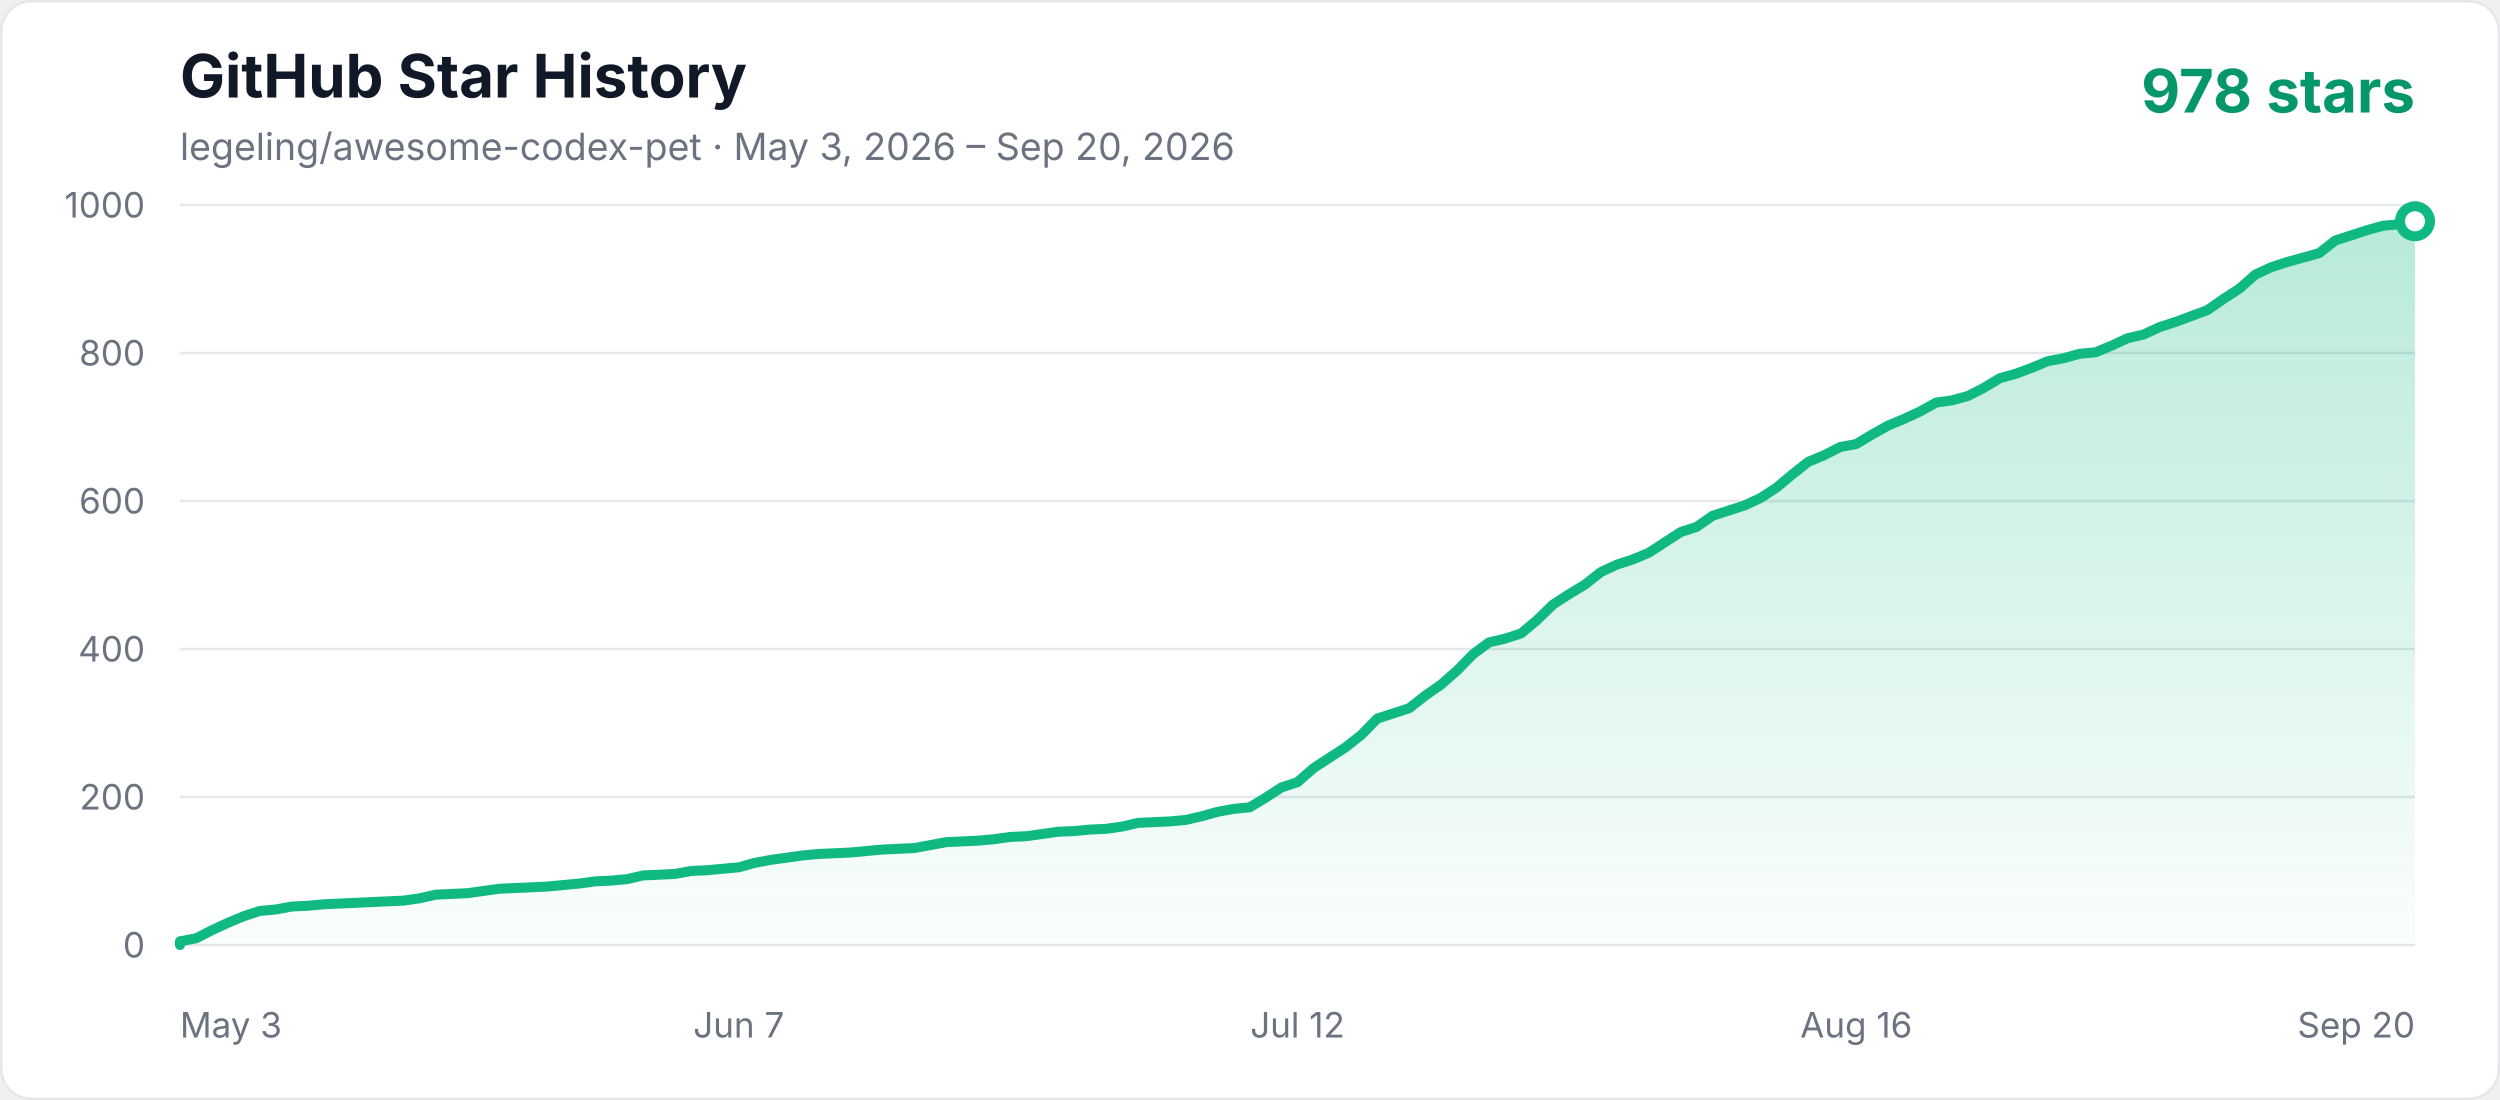
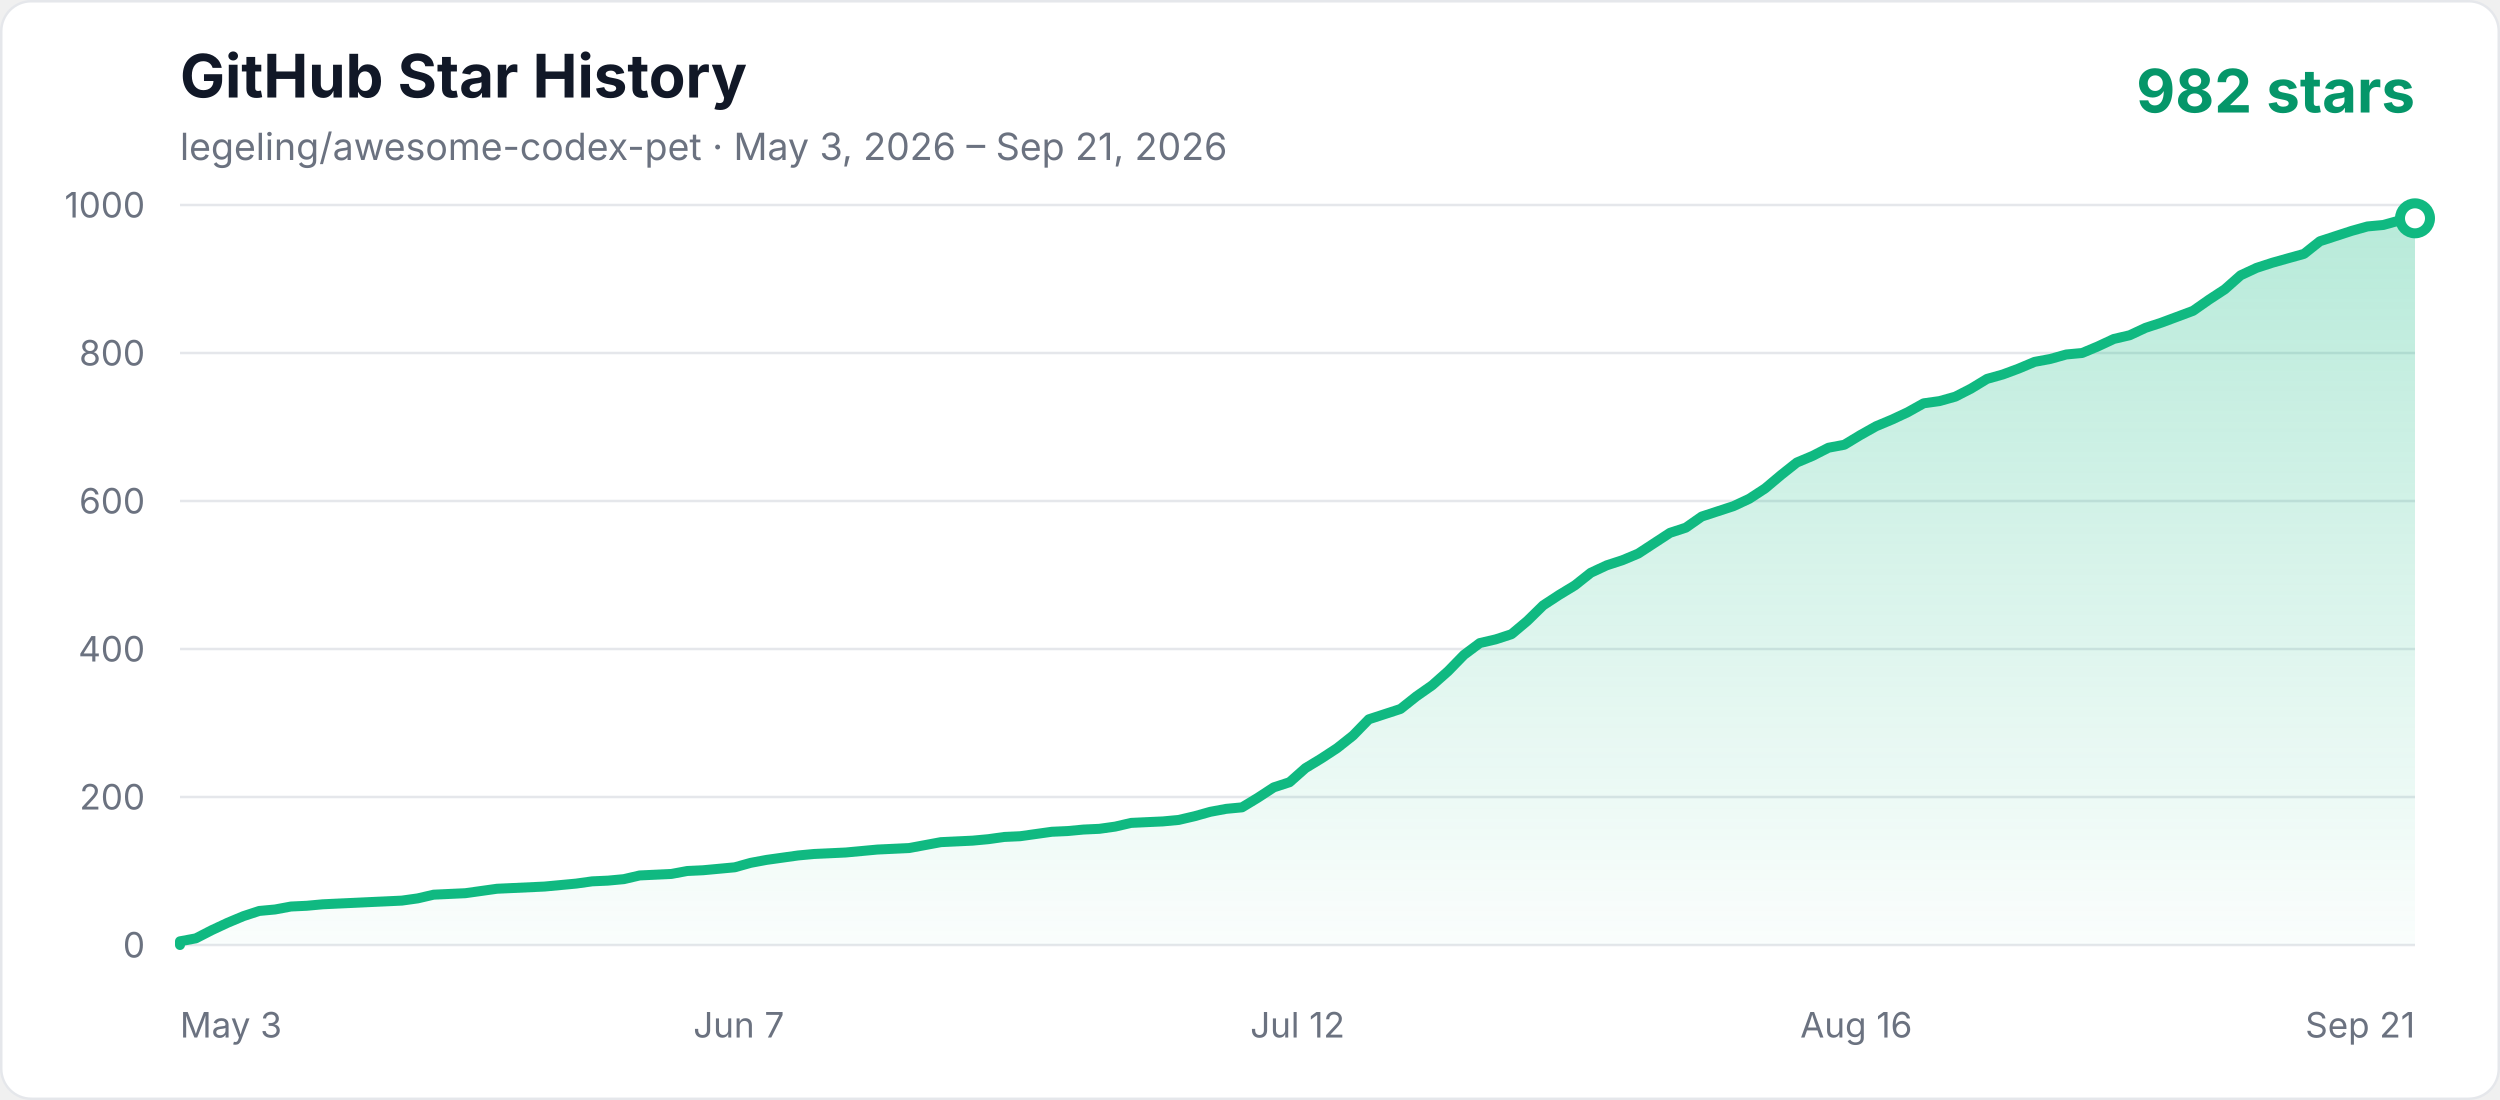
<svg xmlns="http://www.w3.org/2000/svg" width="1000" height="440" viewBox="0 0 1000 440" role="img" aria-labelledby="title description">
  <defs>
    <linearGradient id="area" x1="0" y1="0" x2="0" y2="1">
      <stop offset="0%" stop-color="#10b981" stop-opacity="0.3" />
      <stop offset="100%" stop-color="#10b981" stop-opacity="0.02" />
    </linearGradient>
    <style>
      .axis { fill: #6b7280; font: 14px -apple-system, BlinkMacSystemFont, "Segoe UI", sans-serif; }
      .title { fill: #111827; font: 700 24px -apple-system, BlinkMacSystemFont, "Segoe UI", sans-serif; }
      .subtitle { fill: #6b7280; font: 15px -apple-system, BlinkMacSystemFont, "Segoe UI", sans-serif; }
      .count { fill: #059669; font: 700 24px -apple-system, BlinkMacSystemFont, "Segoe UI", sans-serif; }
    </style>
  </defs>
  <rect x="0.5" y="0.5" width="999" height="439" rx="12" fill="#ffffff" stroke="#e5e7eb" />
  <text x="72" y="39" class="title">GitHub Star History</text>
-   <text x="72" y="64" class="subtitle">legeling/awesome-codex-pet · May 3, 2026 – Sep 20, 2026</text>
-   <text x="966" y="45" text-anchor="end" class="count">978 stars</text>
+   <text x="72" y="64" class="subtitle">legeling/awesome-codex-pet · May 3, 2026 – Sep 21, 2026</text>
+   <text x="966" y="45" text-anchor="end" class="count">982 stars</text>
  <line x1="72" y1="378" x2="966" y2="378" stroke="#e5e7eb" stroke-width="1" />
  <text x="58" y="383" text-anchor="end" class="axis">0</text>
  <line x1="72" y1="318.8" x2="966" y2="318.8" stroke="#e5e7eb" stroke-width="1" />
  <text x="58" y="323.8" text-anchor="end" class="axis">200</text>
  <line x1="72" y1="259.6" x2="966" y2="259.6" stroke="#e5e7eb" stroke-width="1" />
  <text x="58" y="264.6" text-anchor="end" class="axis">400</text>
  <line x1="72" y1="200.4" x2="966" y2="200.4" stroke="#e5e7eb" stroke-width="1" />
  <text x="58" y="205.4" text-anchor="end" class="axis">600</text>
  <line x1="72" y1="141.2" x2="966" y2="141.2" stroke="#e5e7eb" stroke-width="1" />
  <text x="58" y="146.2" text-anchor="end" class="axis">800</text>
  <line x1="72" y1="82" x2="966" y2="82" stroke="#e5e7eb" stroke-width="1" />
  <text x="58" y="87" text-anchor="end" class="axis">1000</text>
  <text x="72" y="415" text-anchor="start" class="axis">May 3</text>
  <text x="295.5" y="415" text-anchor="middle" class="axis">Jun 7</text>
  <text x="519" y="415" text-anchor="middle" class="axis">Jul 12</text>
  <text x="742.5" y="415" text-anchor="middle" class="axis">Aug 16</text>
-   <text x="966" y="415" text-anchor="end" class="axis">Sep 20</text>
-   <polygon points="72,378 72.00,376.52 78.39,375.34 84.77,372.08 91.16,369.12 97.54,366.46 103.93,364.38 110.31,363.79 116.70,362.61 123.09,362.31 129.47,361.72 135.86,361.42 142.24,361.13 148.63,360.83 155.01,360.54 161.40,360.24 167.79,359.35 174.17,357.87 186.94,357.28 193.33,356.39 199.71,355.50 206.10,355.21 218.87,354.62 231.64,353.43 238.03,352.54 244.41,352.25 250.80,351.66 257.19,350.18 263.57,349.88 269.96,349.58 276.34,348.40 282.73,348.10 289.11,347.51 295.50,346.92 301.89,345.14 308.27,343.96 314.66,343.07 321.04,342.18 327.43,341.59 333.81,341.30 340.20,341.00 346.59,340.41 352.97,339.82 365.74,339.22 372.13,338.04 378.51,336.86 391.29,336.26 397.67,335.67 404.06,334.78 410.44,334.49 416.83,333.60 423.21,332.71 429.60,332.42 435.99,331.82 442.37,331.53 448.76,330.64 455.14,329.16 461.53,328.86 467.91,328.57 474.30,327.98 480.69,326.50 487.07,324.72 493.46,323.54 499.84,322.94 506.23,319.10 512.61,314.95 519.00,312.88 525.39,307.26 531.77,303.11 538.16,298.97 544.54,293.94 550.93,287.42 557.31,285.35 563.70,283.28 570.09,278.25 576.47,273.81 582.86,268.18 589.24,261.67 595.63,256.94 602.01,255.46 608.40,253.38 614.79,248.06 621.17,241.84 627.56,237.70 633.94,233.85 640.33,228.82 646.71,225.86 653.10,223.78 659.49,221.12 665.87,216.98 672.26,212.83 678.64,210.76 685.03,206.32 691.41,204.25 697.80,202.18 704.19,199.22 710.57,195.07 716.96,189.74 723.34,184.71 729.73,182.05 736.11,178.79 742.50,177.61 748.89,173.76 755.27,170.21 761.66,167.54 768.04,164.58 774.43,161.03 780.81,160.14 787.20,158.37 793.59,155.11 799.97,151.26 806.36,149.49 812.74,147.12 819.13,144.46 825.51,143.27 831.90,141.50 838.29,140.90 844.67,138.24 851.06,135.28 857.44,133.80 863.83,130.84 870.21,128.77 876.60,126.40 882.99,124.03 889.37,119.59 895.76,115.45 902.14,109.82 908.53,106.86 914.91,104.79 921.30,103.02 927.69,101.24 934.07,96.21 940.46,94.14 946.84,92.06 953.23,90.29 959.61,89.70 966.00,88.51 966.00,378" fill="url(#area)" />
-   <polyline points="72,378 72.00,376.52 78.39,375.34 84.77,372.08 91.16,369.12 97.54,366.46 103.93,364.38 110.31,363.79 116.70,362.61 123.09,362.31 129.47,361.72 135.86,361.42 142.24,361.13 148.63,360.83 155.01,360.54 161.40,360.24 167.79,359.35 174.17,357.87 186.94,357.28 193.33,356.39 199.71,355.50 206.10,355.21 218.87,354.62 231.64,353.43 238.03,352.54 244.41,352.25 250.80,351.66 257.19,350.18 263.57,349.88 269.96,349.58 276.34,348.40 282.73,348.10 289.11,347.51 295.50,346.92 301.89,345.14 308.27,343.96 314.66,343.07 321.04,342.18 327.43,341.59 333.81,341.30 340.20,341.00 346.59,340.41 352.97,339.82 365.74,339.22 372.13,338.04 378.51,336.86 391.29,336.26 397.67,335.67 404.06,334.78 410.44,334.49 416.83,333.60 423.21,332.71 429.60,332.42 435.99,331.82 442.37,331.53 448.76,330.64 455.14,329.16 461.53,328.86 467.91,328.57 474.30,327.98 480.69,326.50 487.07,324.72 493.46,323.54 499.84,322.94 506.23,319.10 512.61,314.95 519.00,312.88 525.39,307.26 531.77,303.11 538.16,298.97 544.54,293.94 550.93,287.42 557.31,285.35 563.70,283.28 570.09,278.25 576.47,273.81 582.86,268.18 589.24,261.67 595.63,256.94 602.01,255.46 608.40,253.38 614.79,248.06 621.17,241.84 627.56,237.70 633.94,233.85 640.33,228.82 646.71,225.86 653.10,223.78 659.49,221.12 665.87,216.98 672.26,212.83 678.64,210.76 685.03,206.32 691.41,204.25 697.80,202.18 704.19,199.22 710.57,195.07 716.96,189.74 723.34,184.71 729.73,182.05 736.11,178.79 742.50,177.61 748.89,173.76 755.27,170.21 761.66,167.54 768.04,164.58 774.43,161.03 780.81,160.14 787.20,158.37 793.59,155.11 799.97,151.26 806.36,149.49 812.74,147.12 819.13,144.46 825.51,143.27 831.90,141.50 838.29,140.90 844.67,138.24 851.06,135.28 857.44,133.80 863.83,130.84 870.21,128.77 876.60,126.40 882.99,124.03 889.37,119.59 895.76,115.45 902.14,109.82 908.53,106.86 914.91,104.79 921.30,103.02 927.69,101.24 934.07,96.21 940.46,94.14 946.84,92.06 953.23,90.29 959.61,89.70 966.00,88.51" fill="none" stroke="#10b981" stroke-width="4" stroke-linecap="round" stroke-linejoin="round" />
-   <circle cx="966.00" cy="88.51" r="6" fill="#ffffff" stroke="#10b981" stroke-width="4" />
+   <text x="966" y="415" text-anchor="end" class="axis">Sep 21</text>
+   <polygon points="72,378 72.00,376.52 78.34,375.34 84.68,372.08 91.02,369.12 97.36,366.46 103.70,364.38 110.04,363.79 116.38,362.61 122.72,362.31 129.06,361.72 135.40,361.42 141.74,361.13 148.09,360.83 154.43,360.54 160.77,360.24 167.11,359.35 173.45,357.87 186.13,357.28 192.47,356.39 198.81,355.50 205.15,355.21 217.83,354.62 230.51,353.43 236.85,352.54 243.19,352.25 249.53,351.66 255.87,350.18 262.21,349.88 268.55,349.58 274.89,348.40 281.23,348.10 287.57,347.51 293.91,346.92 300.26,345.14 306.60,343.96 312.94,343.07 319.28,342.18 325.62,341.59 331.96,341.30 338.30,341.00 344.64,340.41 350.98,339.82 363.66,339.22 370.00,338.04 376.34,336.86 389.02,336.26 395.36,335.67 401.70,334.78 408.04,334.49 414.38,333.60 420.72,332.71 427.06,332.42 433.40,331.82 439.74,331.53 446.09,330.64 452.43,329.16 458.77,328.86 465.11,328.57 471.45,327.98 477.79,326.50 484.13,324.72 490.47,323.54 496.81,322.94 503.15,319.10 509.49,314.95 515.83,312.88 522.17,307.26 528.51,303.41 534.85,299.26 541.19,294.23 547.53,287.72 553.87,285.65 560.21,283.58 566.55,278.54 572.89,274.10 579.23,268.48 585.57,261.97 591.91,257.23 598.26,255.75 604.60,253.68 610.94,248.35 617.28,242.14 623.62,237.99 629.96,234.14 636.30,229.11 642.64,226.15 648.98,224.08 655.32,221.42 661.66,217.27 668.00,213.13 674.34,211.06 680.68,206.62 687.02,204.54 693.36,202.47 699.70,199.51 706.04,195.37 712.38,190.04 718.72,185.01 725.06,182.34 731.40,179.09 737.74,177.90 744.09,174.06 750.43,170.50 756.77,167.84 763.11,164.88 769.45,161.33 775.79,160.44 782.13,158.66 788.47,155.41 794.81,151.56 801.15,149.78 807.49,147.42 813.83,144.75 820.17,143.57 826.51,141.79 832.85,141.20 839.19,138.54 845.53,135.58 851.87,134.10 858.21,131.14 864.55,129.06 870.89,126.70 877.23,124.33 883.57,119.89 889.91,115.74 896.26,110.12 902.60,107.16 908.94,105.09 915.28,103.31 921.62,101.54 927.96,96.50 934.30,94.43 940.64,92.36 946.98,90.58 953.32,89.99 959.66,88.22 966.00,87.33 966.00,378" fill="url(#area)" />
+   <polyline points="72,378 72.00,376.52 78.34,375.34 84.68,372.08 91.02,369.12 97.36,366.46 103.70,364.38 110.04,363.79 116.38,362.61 122.72,362.31 129.06,361.72 135.40,361.42 141.74,361.13 148.09,360.83 154.43,360.54 160.77,360.24 167.11,359.35 173.45,357.87 186.13,357.28 192.47,356.39 198.81,355.50 205.15,355.21 217.83,354.62 230.51,353.43 236.85,352.54 243.19,352.25 249.53,351.66 255.87,350.18 262.21,349.88 268.55,349.58 274.89,348.40 281.23,348.10 287.57,347.51 293.91,346.92 300.26,345.14 306.60,343.96 312.94,343.07 319.28,342.18 325.62,341.59 331.96,341.30 338.30,341.00 344.64,340.41 350.98,339.82 363.66,339.22 370.00,338.04 376.34,336.86 389.02,336.26 395.36,335.67 401.70,334.78 408.04,334.49 414.38,333.60 420.72,332.71 427.06,332.42 433.40,331.82 439.74,331.53 446.09,330.64 452.43,329.16 458.77,328.86 465.11,328.57 471.45,327.98 477.79,326.50 484.13,324.72 490.47,323.54 496.81,322.94 503.15,319.10 509.49,314.95 515.83,312.88 522.17,307.26 528.51,303.41 534.85,299.26 541.19,294.23 547.53,287.72 553.87,285.65 560.21,283.58 566.55,278.54 572.89,274.10 579.23,268.48 585.57,261.97 591.91,257.23 598.26,255.75 604.60,253.68 610.94,248.35 617.28,242.14 623.62,237.99 629.96,234.14 636.30,229.11 642.64,226.15 648.98,224.08 655.32,221.42 661.66,217.27 668.00,213.13 674.34,211.06 680.68,206.62 687.02,204.54 693.36,202.47 699.70,199.51 706.04,195.37 712.38,190.04 718.72,185.01 725.06,182.34 731.40,179.09 737.74,177.90 744.09,174.06 750.43,170.50 756.77,167.84 763.11,164.88 769.45,161.33 775.79,160.44 782.13,158.66 788.47,155.41 794.81,151.56 801.15,149.78 807.49,147.42 813.83,144.75 820.17,143.57 826.51,141.79 832.85,141.20 839.19,138.54 845.53,135.58 851.87,134.10 858.21,131.14 864.55,129.06 870.89,126.70 877.23,124.33 883.57,119.89 889.91,115.74 896.26,110.12 902.60,107.16 908.94,105.09 915.28,103.31 921.62,101.54 927.96,96.50 934.30,94.43 940.64,92.36 946.98,90.58 953.32,89.99 959.66,88.22 966.00,87.33" fill="none" stroke="#10b981" stroke-width="4" stroke-linecap="round" stroke-linejoin="round" />
+   <circle cx="966.00" cy="87.33" r="6" fill="#ffffff" stroke="#10b981" stroke-width="4" />
</svg>
